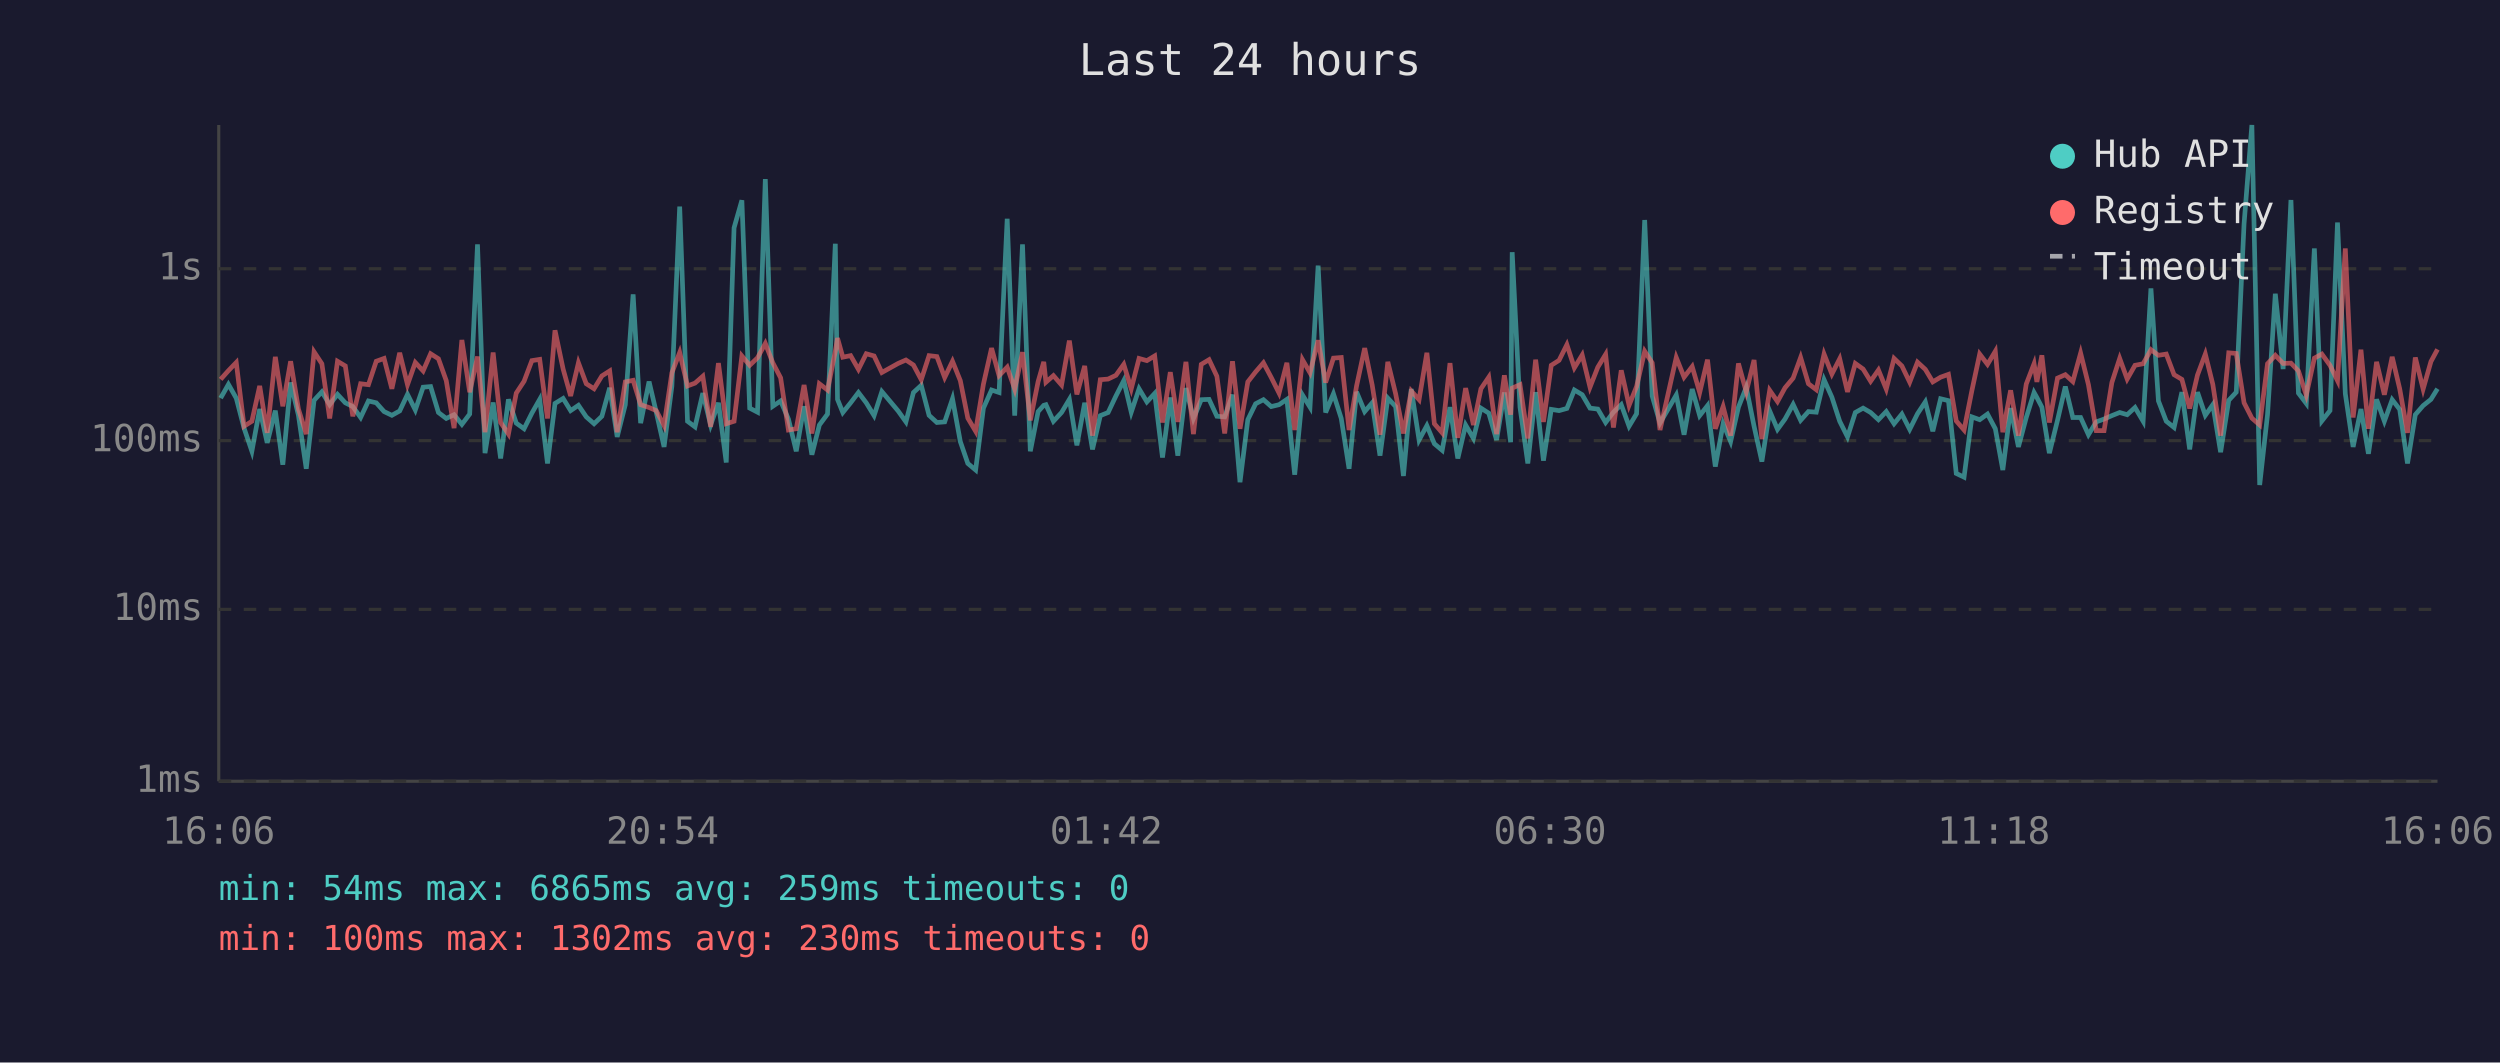
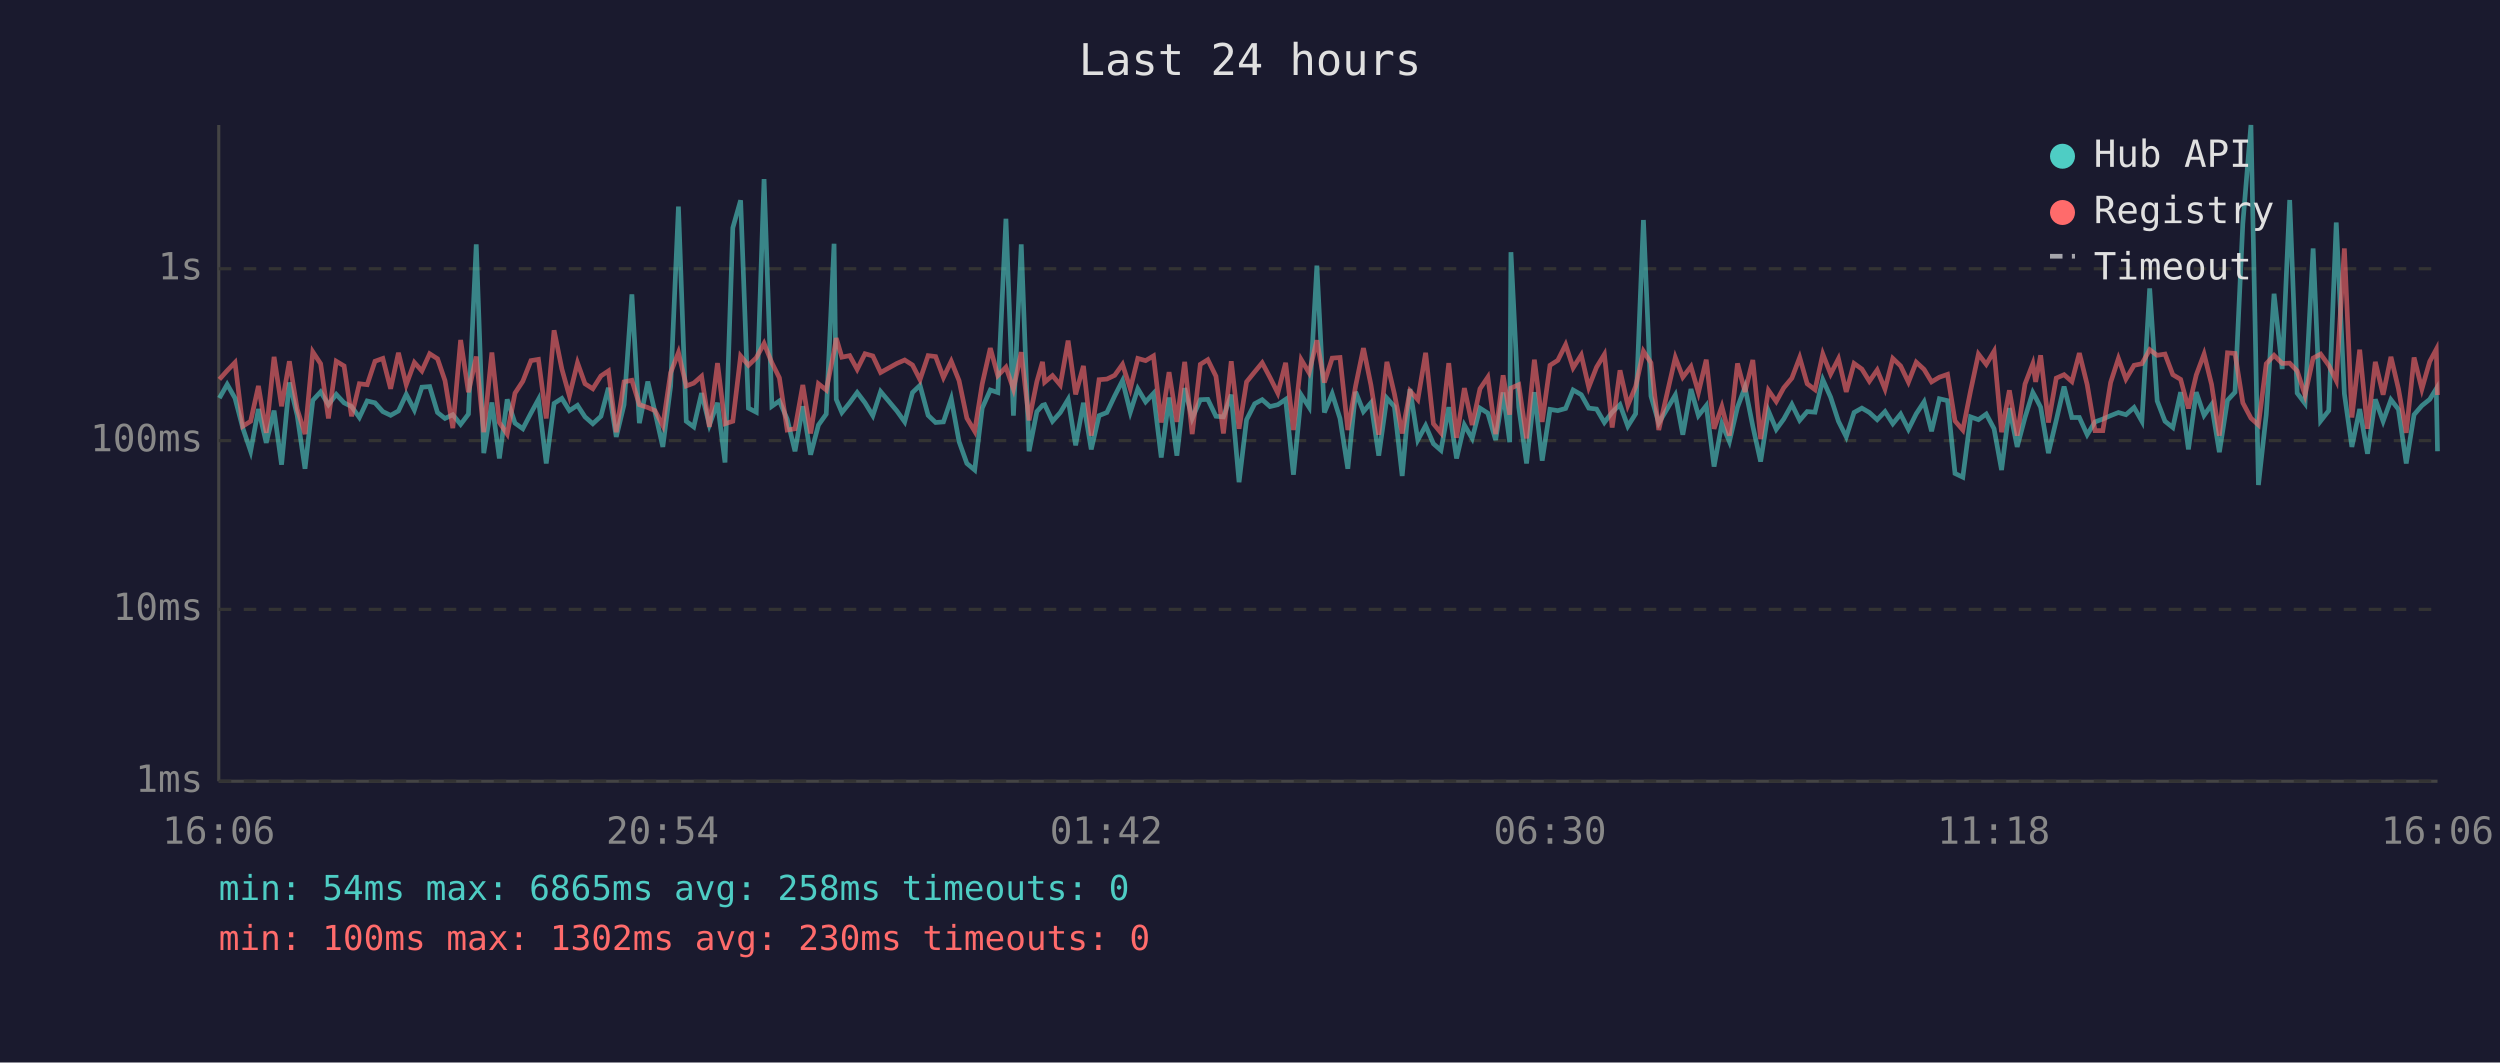
<svg xmlns="http://www.w3.org/2000/svg" viewBox="0 0 800 340" font-family="monospace" font-size="12">
  <rect width="800" height="340" fill="#1a1a2e" />
  <text x="400" y="24" fill="#e0e0e0" font-size="14" text-anchor="middle">Last 24 hours</text>
  <line x1="70" y1="40" x2="70" y2="250" stroke="#444" stroke-width="1" />
  <line x1="70" y1="250" x2="780" y2="250" stroke="#444" stroke-width="1" />
  <line x1="70" y1="250" x2="780" y2="250" stroke="#333" stroke-width="1" stroke-dasharray="4" />
  <text x="65" y="250" fill="#888" text-anchor="end" dominant-baseline="middle">1ms</text>
  <line x1="70" y1="195" x2="780" y2="195" stroke="#333" stroke-width="1" stroke-dasharray="4" />
  <text x="65" y="195" fill="#888" text-anchor="end" dominant-baseline="middle">10ms</text>
  <line x1="70" y1="141" x2="780" y2="141" stroke="#333" stroke-width="1" stroke-dasharray="4" />
  <text x="65" y="141" fill="#888" text-anchor="end" dominant-baseline="middle">100ms</text>
  <line x1="70" y1="86" x2="780" y2="86" stroke="#333" stroke-width="1" stroke-dasharray="4" />
  <text x="65" y="86" fill="#888" text-anchor="end" dominant-baseline="middle">1s</text>
  <text x="70" y="270" fill="#888" text-anchor="middle">16:06</text>
  <text x="212" y="270" fill="#888" text-anchor="middle">20:54</text>
  <text x="354" y="270" fill="#888" text-anchor="middle">01:42</text>
  <text x="496" y="270" fill="#888" text-anchor="middle">06:30</text>
  <text x="638" y="270" fill="#888" text-anchor="middle">11:18</text>
  <text x="780" y="270" fill="#888" text-anchor="middle">16:06</text>
-   <polyline points="70.6,127.4 73.1,123.0 75.6,127.4 78.1,137.0 80.6,144.4 83.1,130.9 85.5,141.7 88.1,131.4 90.5,148.7 93.0,122.4 95.5,132.9 98.0,150.0 100.5,128.1 103.0,125.4 105.5,129.5 108.0,126.2 110.5,128.9 112.9,130.1 115.4,133.6 117.9,128.3 120.4,128.9 122.9,131.7 125.4,132.9 127.9,131.5 130.4,126.2 132.9,131.2 135.4,123.9 137.8,123.7 140.3,132.0 142.8,133.9 145.3,132.7 147.8,135.8 150.3,132.5 152.8,78.2 155.2,145.0 157.8,128.8 160.2,146.7 162.7,127.8 165.2,135.4 167.7,137.2 170.2,132.2 172.7,127.8 175.2,148.3 177.6,129.1 180.2,127.5 182.6,131.4 185.1,129.7 187.6,133.4 190.1,135.6 192.6,133.2 195.1,124.1 197.5,139.8 200.1,129.5 202.6,94.2 205.0,135.4 207.7,122.1 210.0,131.9 212.5,143.0 215.0,123.6 217.5,66.1 220.0,134.8 222.4,136.6 224.9,125.8 227.4,136.0 229.9,128.9 232.4,148.0 234.9,72.9 237.4,64.1 239.9,130.6 242.4,131.9 244.9,57.3 247.3,130.0 249.8,128.3 252.3,134.1 254.8,144.4 257.3,130.0 259.8,145.5 262.2,136.0 264.8,132.5 267.3,78.0 268.0,127.8 269.7,132.0 272.2,128.9 274.7,125.6 277.2,128.9 279.7,133.0 282.2,125.3 287.4,131.5 289.9,135.0 292.3,125.6 294.8,123.3 297.3,132.9 299.8,135.2 302.3,135.0 304.8,127.6 307.3,141.3 309.7,148.3 312.2,150.4 314.7,130.6 317.3,124.8 319.7,125.6 322.3,70.0 324.7,133.0 327.2,78.2 329.7,144.4 332.2,131.7 334.0,129.7 334.7,129.5 337.1,134.8 339.7,132.0 342.2,127.8 344.6,142.5 347.1,128.9 349.6,143.8 352.1,133.0 354.6,132.0 357.1,126.7 359.6,121.8 362.0,131.9 364.5,124.4 367.0,128.6 369.5,125.9 372.0,146.4 374.5,127.2 376.9,145.8 379.5,124.2 381.9,133.9 384.4,127.9 386.9,127.8 389.4,133.2 391.9,133.4 394.4,126.3 396.8,154.3 399.3,134.3 401.8,129.2 404.3,127.9 406.8,130.1 409.3,129.5 411.8,127.8 414.3,151.9 416.8,126.4 419.2,130.3 421.8,85.0 424.2,132.0 426.7,126.0 429.2,133.9 431.7,150.0 434.1,125.4 436.7,131.7 439.1,128.9 441.6,145.8 444.1,127.4 446.6,130.1 449.1,152.3 451.6,124.5 454.1,140.8 456.6,136.2 459.0,142.0 461.5,144.1 464.0,130.3 466.5,146.7 469.0,136.0 471.5,140.3 473.9,130.6 476.4,132.2 478.9,140.8 481.4,125.6 483.4,141.5 483.9,80.7 486.4,130.3 488.9,148.3 491.4,125.5 493.9,147.4 496.4,131.0 498.9,131.4 501.4,130.7 503.8,124.8 506.3,126.3 508.8,130.6 511.3,130.9 513.8,135.2 516.3,131.9 518.8,129.5 521.3,136.4 523.7,132.4 526.3,70.4 528.7,126.7 531.2,135.4 536.4,126.4 538.9,139.1 541.5,124.5 543.9,133.0 546.4,129.8 548.9,149.3 551.4,135.6 553.8,141.3 556.3,130.3 558.8,123.9 561.3,136.4 563.8,147.7 566.3,131.5 568.8,137.4 571.2,134.1 573.8,129.4 576.2,134.5 578.7,131.7 581.2,131.9 583.7,121.5 586.2,127.1 588.7,134.8 591.2,139.8 593.7,132.0 596.2,130.6 598.6,132.0 601.1,134.3 603.6,131.7 606.1,135.6 608.6,132.5 611.1,137.4 613.6,132.4 616.1,128.6 618.5,138.0 621.0,127.6 623.5,128.2 626.0,151.5 628.5,152.7 631.0,133.4 633.5,134.3 636.0,132.5 638.5,137.2 640.9,150.4 643.4,130.6 645.9,143.0 648.4,133.6 650.9,125.6 651.8,127.2 653.4,130.3 655.8,145.0 658.4,134.5 660.9,123.7 663.3,133.6 665.8,133.6 668.3,139.1 670.8,135.0 673.3,134.1 675.8,133.0 678.3,132.0 680.7,132.7 683.2,130.4 685.8,134.8 688.3,92.3 690.7,128.3 693.2,134.8 695.7,136.8 698.2,125.5 700.7,143.8 703.2,125.5 705.7,132.9 708.1,129.5 710.6,144.7 713.2,128.1 715.6,125.5 718.1,71.6 720.6,40.0 723.1,155.2 725.6,132.7 728.1,94.0 730.6,118.1 733.1,64.0 735.5,125.8 738.0,129.1 740.6,79.5 743.0,134.7 745.6,131.4 748.0,71.2 750.5,126.0 753.0,143.0 755.5,130.9 757.9,145.2 760.5,127.8 763.0,134.8 765.5,127.9 767.9,131.0 770.4,148.3 772.9,132.7 775.4,129.8 777.9,127.8 780.0,124.4" fill="none" stroke="#4ecdc4" stroke-width="1.5" opacity="0.6" />
-   <polyline points="70.6,121.4 73.1,118.6 75.6,116.0 78.1,136.4 80.6,134.8 83.1,123.5 85.5,138.5 88.1,114.2 90.5,130.0 93.0,115.6 95.5,130.9 98.0,138.9 100.5,112.6 103.0,116.4 105.5,133.9 108.0,115.6 110.5,117.1 112.9,133.2 115.4,122.8 117.9,123.1 120.4,115.6 122.9,114.7 125.4,124.4 127.9,112.9 130.4,123.1 132.9,116.0 135.4,118.7 137.8,113.2 140.3,114.8 142.8,121.8 145.3,137.0 147.8,108.8 150.3,125.5 152.8,114.1 155.2,138.3 157.8,112.8 160.2,135.2 162.7,138.9 165.2,125.8 167.7,122.0 170.2,115.4 172.7,115.0 175.2,133.9 177.6,105.7 180.2,118.1 182.6,126.7 185.1,116.1 187.6,122.8 190.1,124.4 192.6,120.3 195.1,118.7 197.5,138.3 200.1,122.2 202.6,121.7 205.0,129.5 207.7,130.4 210.0,131.4 212.5,136.2 215.0,119.3 217.5,112.8 220.0,123.5 222.4,122.6 224.9,120.4 227.4,136.6 229.9,116.2 232.4,135.6 234.9,134.8 237.4,113.9 239.9,116.9 242.4,114.5 244.9,109.9 247.3,116.1 249.8,120.9 252.3,137.6 254.8,137.2 257.3,123.2 259.8,138.7 262.2,122.8 264.8,124.8 267.3,112.4 268.0,108.2 269.7,114.3 272.2,113.8 274.7,118.2 277.2,113.2 279.7,113.9 282.2,119.2 287.4,116.3 289.9,115.2 292.3,116.8 294.8,121.5 297.3,113.8 299.8,114.1 302.3,120.8 304.8,115.6 307.3,121.8 309.7,133.8 312.2,138.0 314.7,122.9 317.3,111.4 319.7,120.2 322.3,117.5 324.7,124.5 327.2,112.7 329.7,134.5 332.2,122.1 334.0,115.8 334.7,122.3 337.1,120.2 339.7,123.2 342.2,109.0 344.6,126.2 347.1,117.1 349.6,139.4 352.1,121.5 354.6,121.3 357.1,120.1 359.6,116.6 362.0,124.4 364.5,114.7 367.0,115.4 369.5,113.9 372.0,135.2 374.5,119.1 376.9,135.0 379.5,115.8 381.9,138.9 384.4,116.6 386.9,115.1 389.4,120.4 391.9,138.7 394.4,115.6 396.8,137.2 399.3,122.2 401.8,119.0 404.3,116.1 406.8,120.8 409.3,125.8 411.8,116.1 414.3,137.6 416.8,115.1 419.2,119.3 421.8,108.9 424.2,122.4 426.7,114.6 429.2,114.4 431.7,137.6 434.1,123.5 436.7,111.4 439.1,123.2 441.6,139.1 444.1,115.8 446.6,126.0 449.1,138.7 451.6,125.1 454.1,127.9 456.6,112.9 459.0,135.6 461.5,138.5 464.0,116.2 466.5,140.1 469.0,124.2 471.5,136.0 473.9,124.4 476.4,120.7 478.9,138.9 481.4,120.1 483.4,132.7 483.9,124.2 486.4,123.1 488.9,140.3 491.4,115.1 493.9,135.0 496.4,116.9 498.9,115.3 501.4,110.3 503.8,117.7 506.3,113.6 508.8,123.9 511.3,117.5 513.8,113.4 516.3,136.8 518.8,118.5 521.3,129.7 523.7,123.7 526.3,112.4 528.7,116.1 531.2,137.6 536.4,114.4 538.9,120.7 541.5,117.3 543.9,125.6 546.4,115.1 548.9,137.2 551.4,130.1 553.8,139.4 556.3,116.3 558.8,125.4 561.3,115.2 563.8,140.5 566.3,124.9 568.8,128.5 571.2,124.1 573.8,121.0 576.2,114.4 578.7,122.8 581.2,124.7 583.7,113.3 586.2,119.7 588.7,114.8 591.2,125.4 593.7,116.3 596.2,118.1 598.6,122.0 601.1,118.4 603.6,124.5 606.1,114.7 608.6,117.1 611.1,122.3 613.6,115.9 616.1,118.2 618.5,122.2 621.0,120.7 623.5,119.8 626.0,134.7 628.5,137.6 631.0,125.0 633.5,113.3 636.0,116.6 638.5,112.4 640.9,138.3 643.4,124.9 645.9,139.4 648.4,122.9 650.9,116.4 651.8,122.2 653.4,113.7 655.8,135.2 658.4,121.0 660.9,119.9 663.3,122.1 665.8,113.0 668.3,123.1 670.8,137.8 673.3,137.8 675.8,122.4 678.3,114.7 680.7,121.3 683.2,116.9 685.8,116.4 688.3,111.9 690.7,113.7 693.2,113.3 695.7,119.9 698.2,121.4 700.7,130.7 703.2,120.0 705.7,113.3 708.1,123.0 710.6,139.4 713.2,112.9 715.6,113.1 718.1,128.9 720.6,133.8 723.1,136.0 725.6,116.4 728.1,113.7 730.6,116.3 733.1,116.2 735.5,118.7 738.0,126.4 740.6,114.6 743.0,113.3 745.6,116.9 748.0,121.8 750.5,79.5 753.0,133.6 755.5,111.9 757.9,137.2 760.5,115.8 763.0,126.3 765.5,114.2 767.9,124.4 770.4,138.5 772.9,114.4 775.4,124.5 777.9,115.7 780.0,111.8" fill="none" stroke="#ff6b6b" stroke-width="1.5" opacity="0.6" />
+   <polyline points="70.2,127.4 72.7,123.0 75.2,127.4 77.7,137.0 80.2,144.4 82.7,130.9 85.2,141.7 87.7,131.4 90.1,148.7 92.6,122.4 95.1,132.9 97.6,150.0 100.1,128.1 102.6,125.4 105.1,129.5 107.6,126.2 110.1,128.9 112.5,130.1 115.0,133.6 117.5,128.3 120.0,128.9 122.5,131.7 125.0,132.9 127.5,131.5 130.0,126.2 132.6,131.2 135.0,123.9 137.5,123.7 140.0,132.0 142.4,133.9 144.9,132.7 147.4,135.8 149.9,132.5 152.4,78.2 154.8,145.0 157.4,128.8 159.8,146.7 162.3,127.8 164.8,135.4 167.3,137.2 169.9,132.2 172.3,127.8 174.8,148.3 177.3,129.1 179.8,127.5 182.2,131.4 184.8,129.7 187.2,133.4 189.7,135.6 192.3,133.2 194.7,124.1 197.2,139.8 199.7,129.5 202.2,94.2 204.6,135.4 207.3,122.1 209.6,131.9 212.1,143.0 214.6,123.6 217.1,66.1 219.6,134.8 222.0,136.6 224.5,125.8 227.0,136.0 229.6,128.9 232.0,148.0 234.5,72.9 237.0,64.1 239.5,130.6 242.0,131.9 244.5,57.3 247.0,130.0 249.4,128.3 251.9,134.1 254.4,144.4 256.9,130.0 259.4,145.5 261.9,136.0 264.4,132.5 266.9,78.0 267.6,127.8 269.4,132.0 271.9,128.9 274.3,125.6 276.8,128.9 279.3,133.0 281.8,125.3 287.0,131.5 289.5,135.0 292.0,125.6 294.4,123.3 297.0,132.9 299.4,135.2 301.9,135.0 304.4,127.6 306.9,141.3 309.4,148.3 311.9,150.4 314.3,130.6 316.9,124.8 319.3,125.6 321.9,70.0 324.3,133.0 326.8,78.2 329.3,144.4 331.8,131.7 333.6,129.7 334.3,129.5 336.8,134.8 339.3,132.0 341.8,127.8 344.2,142.5 346.7,128.9 349.2,143.8 351.7,133.0 354.2,132.0 356.7,126.7 359.2,121.8 361.7,131.9 364.1,124.4 366.6,128.6 369.1,125.9 371.6,146.4 374.1,127.2 376.6,145.8 379.1,124.2 381.5,133.9 384.1,127.9 386.5,127.8 389.1,133.2 391.5,133.4 394.0,126.3 396.5,154.3 398.9,134.3 401.5,129.2 403.9,127.9 406.4,130.1 408.9,129.5 411.4,127.8 413.9,151.9 416.4,126.4 418.9,130.3 421.4,85.0 423.8,132.0 426.3,126.0 428.8,133.9 431.3,150.0 433.8,125.4 436.3,131.7 438.7,128.9 441.2,145.8 443.8,127.4 446.2,130.1 448.7,152.3 451.2,124.5 453.7,140.8 456.2,136.2 458.7,142.0 461.1,144.1 463.6,130.3 466.1,146.7 468.6,136.0 471.1,140.3 473.6,130.6 476.1,132.2 478.6,140.8 481.0,125.6 483.1,141.5 483.5,80.7 486.0,130.3 488.5,148.3 491.0,125.5 493.5,147.4 496.0,131.0 498.5,131.4 501.0,130.7 503.4,124.8 506.0,126.3 508.4,130.6 510.9,130.9 513.4,135.2 515.9,131.9 518.4,129.5 520.9,136.4 523.4,132.4 525.9,70.4 528.3,126.7 530.8,135.4 536.1,126.4 538.5,139.1 541.1,124.5 543.5,133.0 546.0,129.8 548.5,149.3 551.0,135.6 553.4,141.3 556.0,130.3 558.4,123.9 560.9,136.4 563.4,147.7 565.9,131.5 568.4,137.4 570.8,134.1 573.4,129.4 575.9,134.5 578.3,131.7 580.8,131.9 583.3,121.5 585.8,127.1 588.3,134.8 590.8,139.8 593.3,132.0 595.8,130.6 598.2,132.0 600.7,134.3 603.2,131.7 605.7,135.6 608.2,132.5 610.7,137.4 613.2,132.4 615.7,128.6 618.1,138.0 620.6,127.6 623.2,128.2 625.6,151.5 628.1,152.7 630.6,133.4 633.1,134.3 635.6,132.5 638.1,137.2 640.5,150.4 643.0,130.6 645.5,143.0 648.0,133.6 650.5,125.6 651.4,127.2 653.0,130.3 655.5,145.0 658.0,134.5 660.5,123.7 663.0,133.6 665.4,133.6 667.9,139.1 670.4,135.0 672.9,134.1 675.4,133.0 677.9,132.0 680.3,132.7 682.9,130.4 685.4,134.8 687.9,92.3 690.3,128.3 692.8,134.8 695.3,136.8 697.8,125.5 700.3,143.8 702.8,125.5 705.3,132.9 707.7,129.5 710.2,144.7 712.8,128.1 715.2,125.5 717.7,71.6 720.3,40.0 722.7,155.2 725.2,132.7 727.7,94.0 730.3,118.1 732.7,64.0 735.1,125.8 737.6,129.1 740.2,79.5 742.6,134.7 745.2,131.4 747.6,71.2 750.2,126.0 752.6,143.0 755.1,130.9 757.6,145.2 760.1,127.8 762.6,134.8 765.1,127.9 767.5,131.0 770.0,148.3 772.5,132.7 775.0,129.8 777.5,127.8 779.6,124.4 780.0,144.4" fill="none" stroke="#4ecdc4" stroke-width="1.5" opacity="0.6" />
+   <polyline points="70.2,121.4 72.7,118.6 75.2,116.0 77.7,136.4 80.2,134.8 82.7,123.5 85.2,138.5 87.7,114.2 90.1,130.0 92.6,115.6 95.1,130.9 97.6,138.9 100.1,112.6 102.6,116.4 105.1,133.9 107.6,115.6 110.1,117.1 112.5,133.2 115.0,122.8 117.5,123.1 120.0,115.6 122.5,114.7 125.0,124.4 127.5,112.9 130.0,123.1 132.6,116.0 135.0,118.7 137.5,113.2 140.0,114.8 142.4,121.8 144.9,137.0 147.4,108.8 149.9,125.5 152.4,114.1 154.8,138.3 157.4,112.8 159.8,135.2 162.3,138.9 164.8,125.8 167.3,122.0 169.9,115.4 172.3,115.0 174.8,133.9 177.3,105.7 179.8,118.1 182.2,126.7 184.8,116.1 187.2,122.8 189.7,124.4 192.3,120.3 194.7,118.7 197.2,138.3 199.7,122.2 202.2,121.7 204.6,129.5 207.3,130.4 209.6,131.4 212.1,136.2 214.6,119.3 217.1,112.8 219.6,123.5 222.0,122.6 224.5,120.4 227.0,136.6 229.6,116.2 232.0,135.6 234.5,134.8 237.0,113.9 239.5,116.9 242.0,114.5 244.5,109.9 247.0,116.1 249.4,120.9 251.9,137.6 254.4,137.2 256.9,123.2 259.4,138.7 261.9,122.8 264.4,124.8 266.9,112.4 267.6,108.2 269.4,114.3 271.9,113.8 274.3,118.2 276.8,113.2 279.3,113.9 281.8,119.2 287.0,116.3 289.5,115.2 292.0,116.8 294.4,121.5 297.0,113.8 299.4,114.1 301.9,120.8 304.4,115.6 306.9,121.8 309.4,133.8 311.9,138.0 314.3,122.9 316.9,111.4 319.3,120.2 321.9,117.5 324.3,124.5 326.8,112.7 329.3,134.5 331.8,122.1 333.6,115.8 334.3,122.3 336.8,120.2 339.3,123.2 341.8,109.0 344.2,126.2 346.7,117.1 349.2,139.4 351.7,121.5 354.2,121.3 356.7,120.1 359.2,116.6 361.7,124.4 364.1,114.7 366.6,115.4 369.1,113.9 371.6,135.2 374.1,119.1 376.6,135.0 379.1,115.8 381.5,138.9 384.1,116.6 386.5,115.1 389.1,120.4 391.5,138.7 394.0,115.6 396.5,137.2 398.9,122.2 401.5,119.0 403.9,116.1 406.4,120.8 408.9,125.8 411.4,116.1 413.9,137.6 416.4,115.1 418.9,119.3 421.4,108.9 423.8,122.4 426.3,114.6 428.8,114.4 431.3,137.6 433.8,123.5 436.3,111.4 438.7,123.2 441.2,139.1 443.8,115.8 446.2,126.0 448.7,138.7 451.2,125.1 453.7,127.9 456.2,112.9 458.7,135.6 461.1,138.5 463.6,116.2 466.1,140.1 468.6,124.2 471.1,136.0 473.6,124.4 476.1,120.7 478.6,138.9 481.0,120.1 483.1,132.7 483.5,124.2 486.0,123.1 488.5,140.3 491.0,115.1 493.5,135.0 496.0,116.9 498.5,115.3 501.0,110.3 503.4,117.7 506.0,113.6 508.4,123.9 510.9,117.5 513.4,113.4 515.9,136.8 518.4,118.5 520.9,129.7 523.4,123.7 525.9,112.4 528.3,116.1 530.8,137.6 536.1,114.4 538.5,120.7 541.1,117.3 543.5,125.6 546.0,115.1 548.5,137.2 551.0,130.1 553.4,139.4 556.0,116.3 558.4,125.4 560.9,115.2 563.4,140.5 565.9,124.9 568.4,128.5 570.8,124.1 573.4,121.0 575.9,114.4 578.3,122.8 580.8,124.7 583.3,113.3 585.8,119.7 588.3,114.8 590.8,125.4 593.3,116.3 595.8,118.1 598.2,122.0 600.7,118.4 603.2,124.5 605.7,114.7 608.2,117.1 610.7,122.3 613.2,115.9 615.7,118.2 618.1,122.2 620.6,120.7 623.2,119.8 625.6,134.7 628.1,137.6 630.6,125.0 633.1,113.3 635.6,116.6 638.1,112.4 640.5,138.3 643.0,124.9 645.5,139.4 648.0,122.9 650.5,116.4 651.4,122.2 653.0,113.7 655.5,135.2 658.0,121.0 660.5,119.9 663.0,122.1 665.4,113.0 667.9,123.1 670.4,137.8 672.9,137.8 675.4,122.4 677.9,114.7 680.3,121.3 682.9,116.9 685.4,116.4 687.9,111.9 690.3,113.7 692.8,113.3 695.3,119.9 697.8,121.4 700.3,130.7 702.8,120.0 705.3,113.3 707.7,123.0 710.2,139.4 712.8,112.9 715.2,113.1 717.7,128.9 720.3,133.8 722.7,136.0 725.2,116.4 727.7,113.7 730.3,116.3 732.7,116.2 735.1,118.7 737.6,126.4 740.2,114.6 742.6,113.3 745.2,116.9 747.6,121.8 750.2,79.5 752.6,133.6 755.1,111.9 757.6,137.2 760.1,115.8 762.6,126.3 765.1,114.2 767.5,124.4 770.0,138.5 772.5,114.4 775.0,124.5 777.5,115.7 779.6,111.8 780.0,126.4" fill="none" stroke="#ff6b6b" stroke-width="1.5" opacity="0.6" />
  <circle cx="660" cy="50" r="4" fill="#4ecdc4" />
  <text x="670" y="50" fill="#e0e0e0" dominant-baseline="middle">Hub API</text>
  <circle cx="660" cy="68" r="4" fill="#ff6b6b" />
  <text x="670" y="68" fill="#e0e0e0" dominant-baseline="middle">Registry</text>
  <line x1="656" y1="82" x2="664" y2="82" stroke="#e0e0e0" stroke-width="1.5" stroke-dasharray="4,3" opacity="0.7" />
  <text x="670" y="86" fill="#e0e0e0" dominant-baseline="middle">Timeout</text>
-   <text x="70" y="288" fill="#4ecdc4" font-size="11">min: 54ms  max: 6865ms  avg: 259ms  timeouts: 0</text>
+   <text x="70" y="288" fill="#4ecdc4" font-size="11">min: 54ms  max: 6865ms  avg: 258ms  timeouts: 0</text>
  <text x="70" y="304" fill="#ff6b6b" font-size="11">min: 100ms  max: 1302ms  avg: 230ms  timeouts: 0</text>
</svg>
